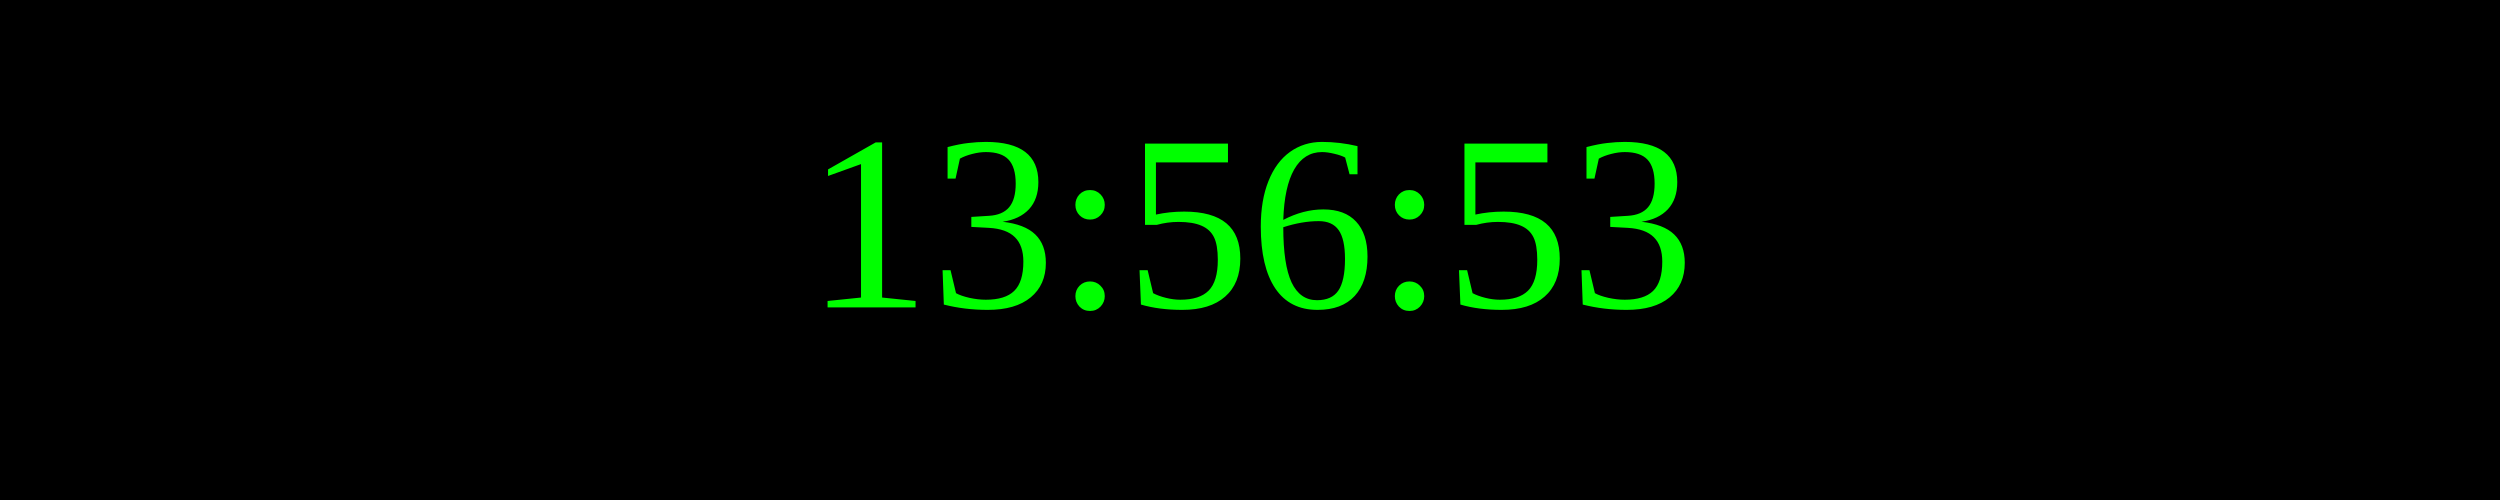
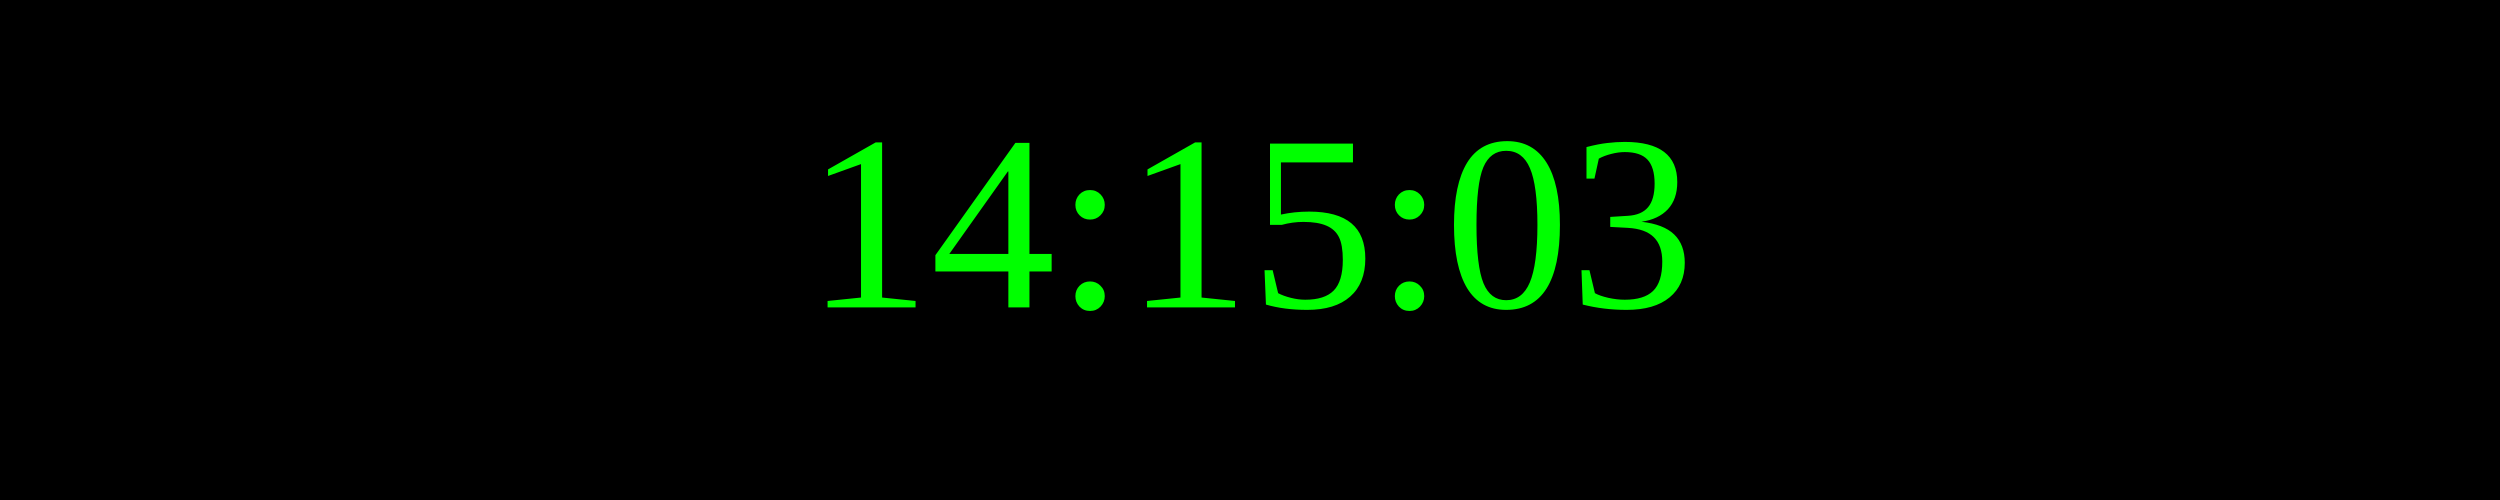
<svg xmlns="http://www.w3.org/2000/svg" width="250" height="50">
  <rect width="100%" height="100%" fill="black" />
  <text x="50%" y="50%" font-size="25" fill="lime" text-anchor="middle" dominant-baseline="middle">
- 13:56:53
+ 14:15:03
</text>
</svg>
